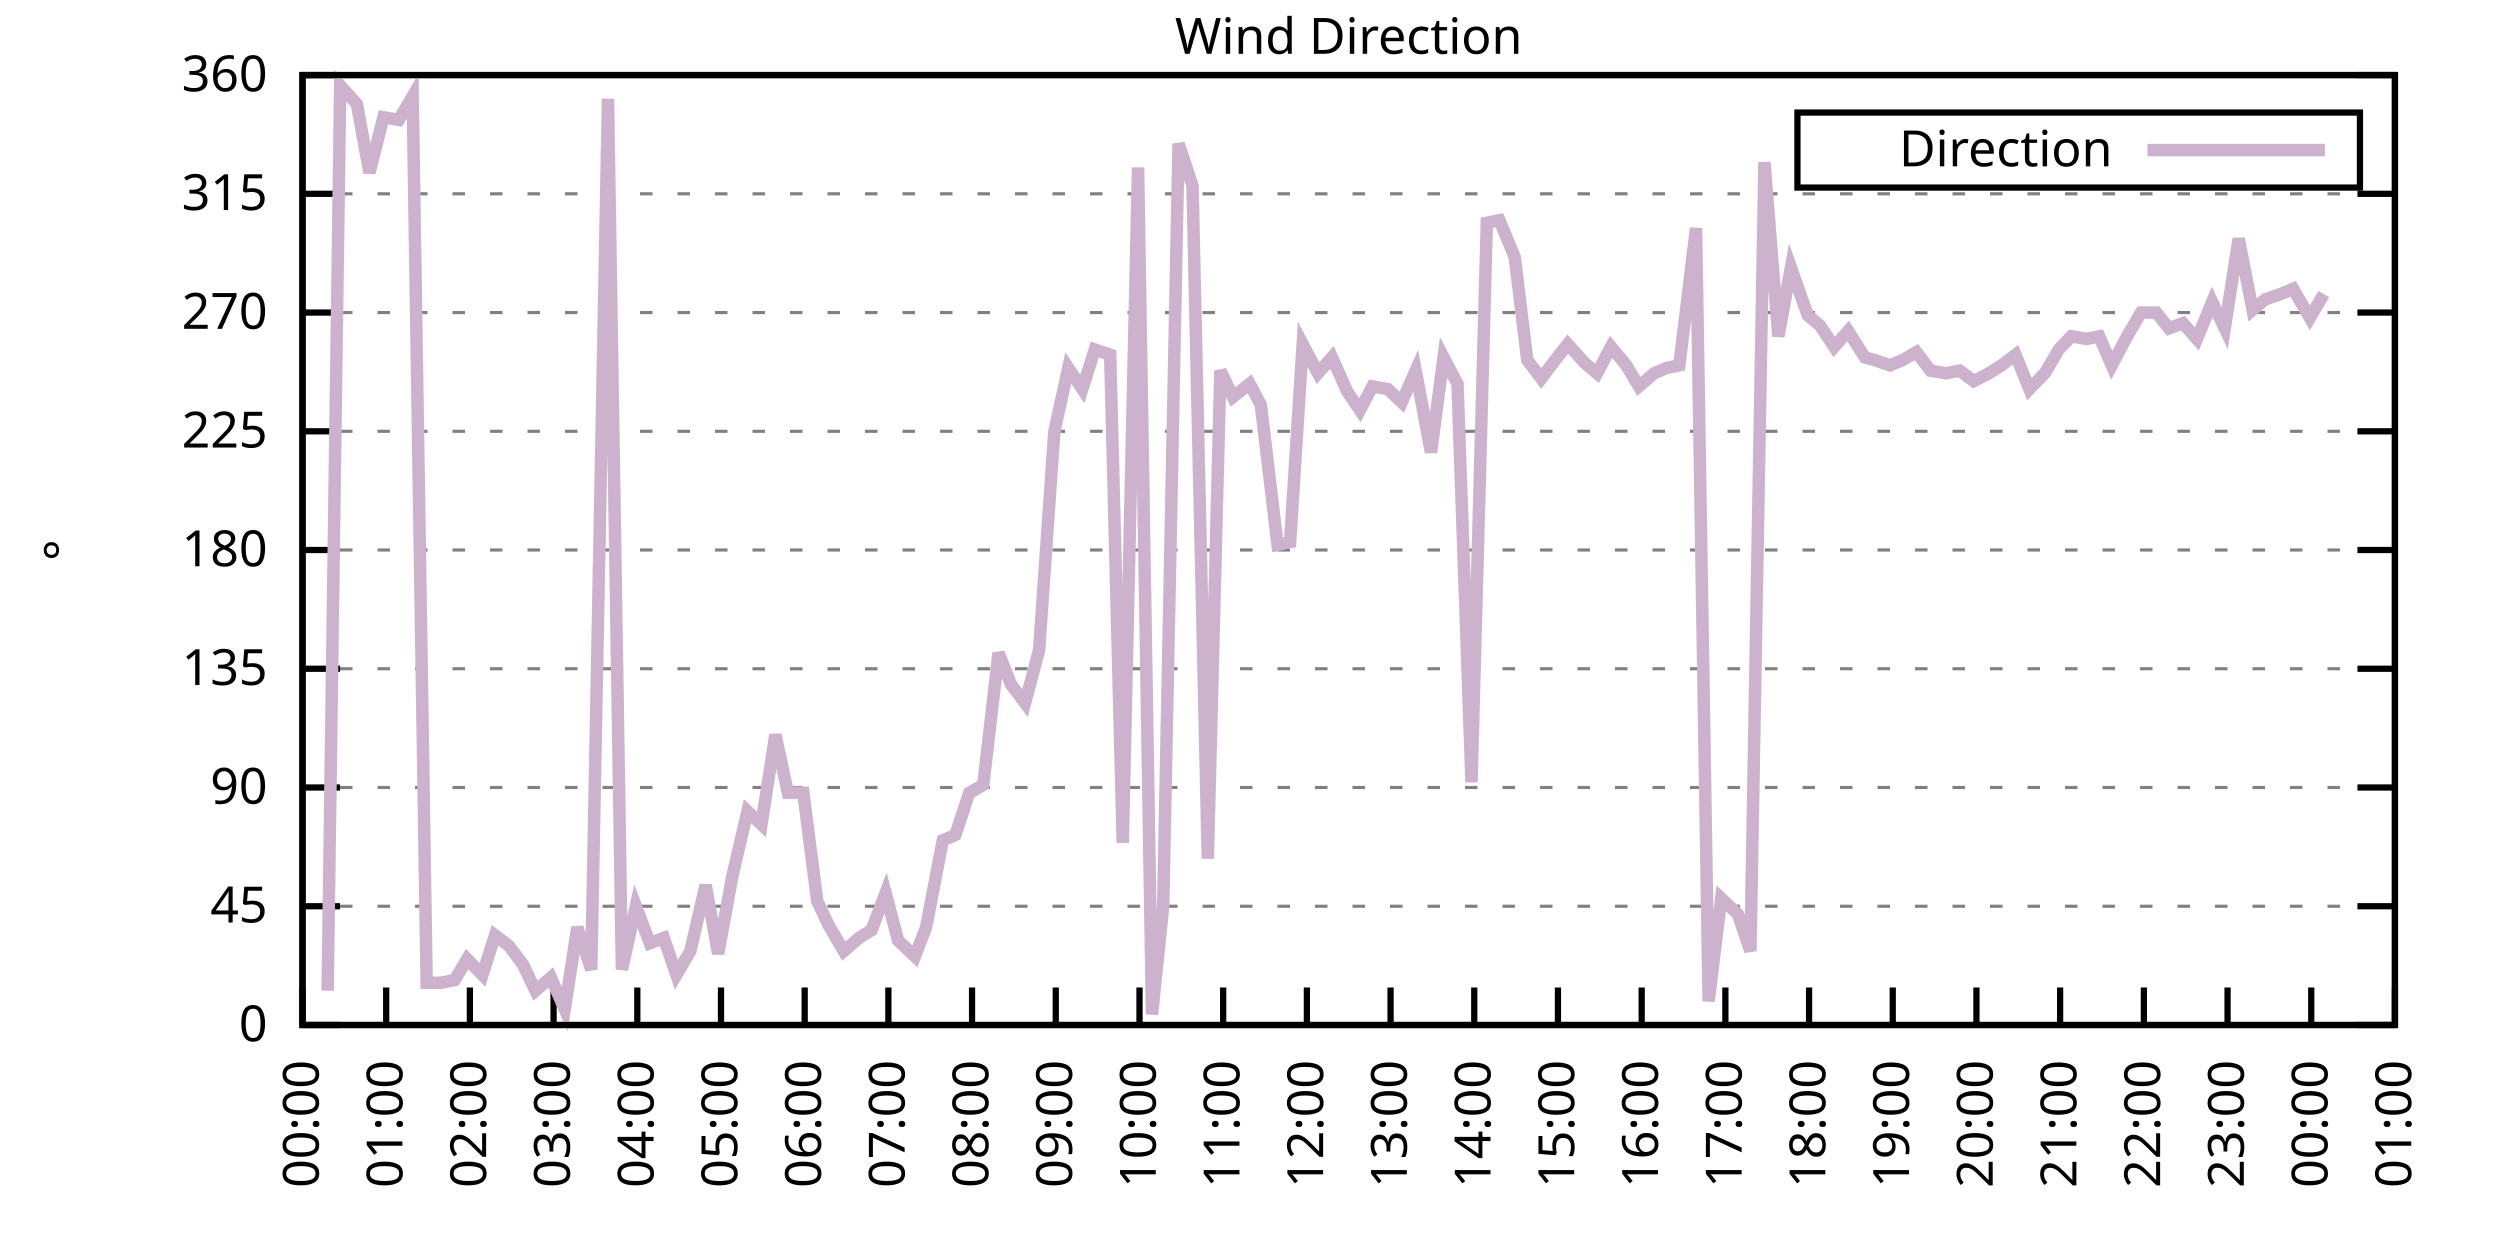
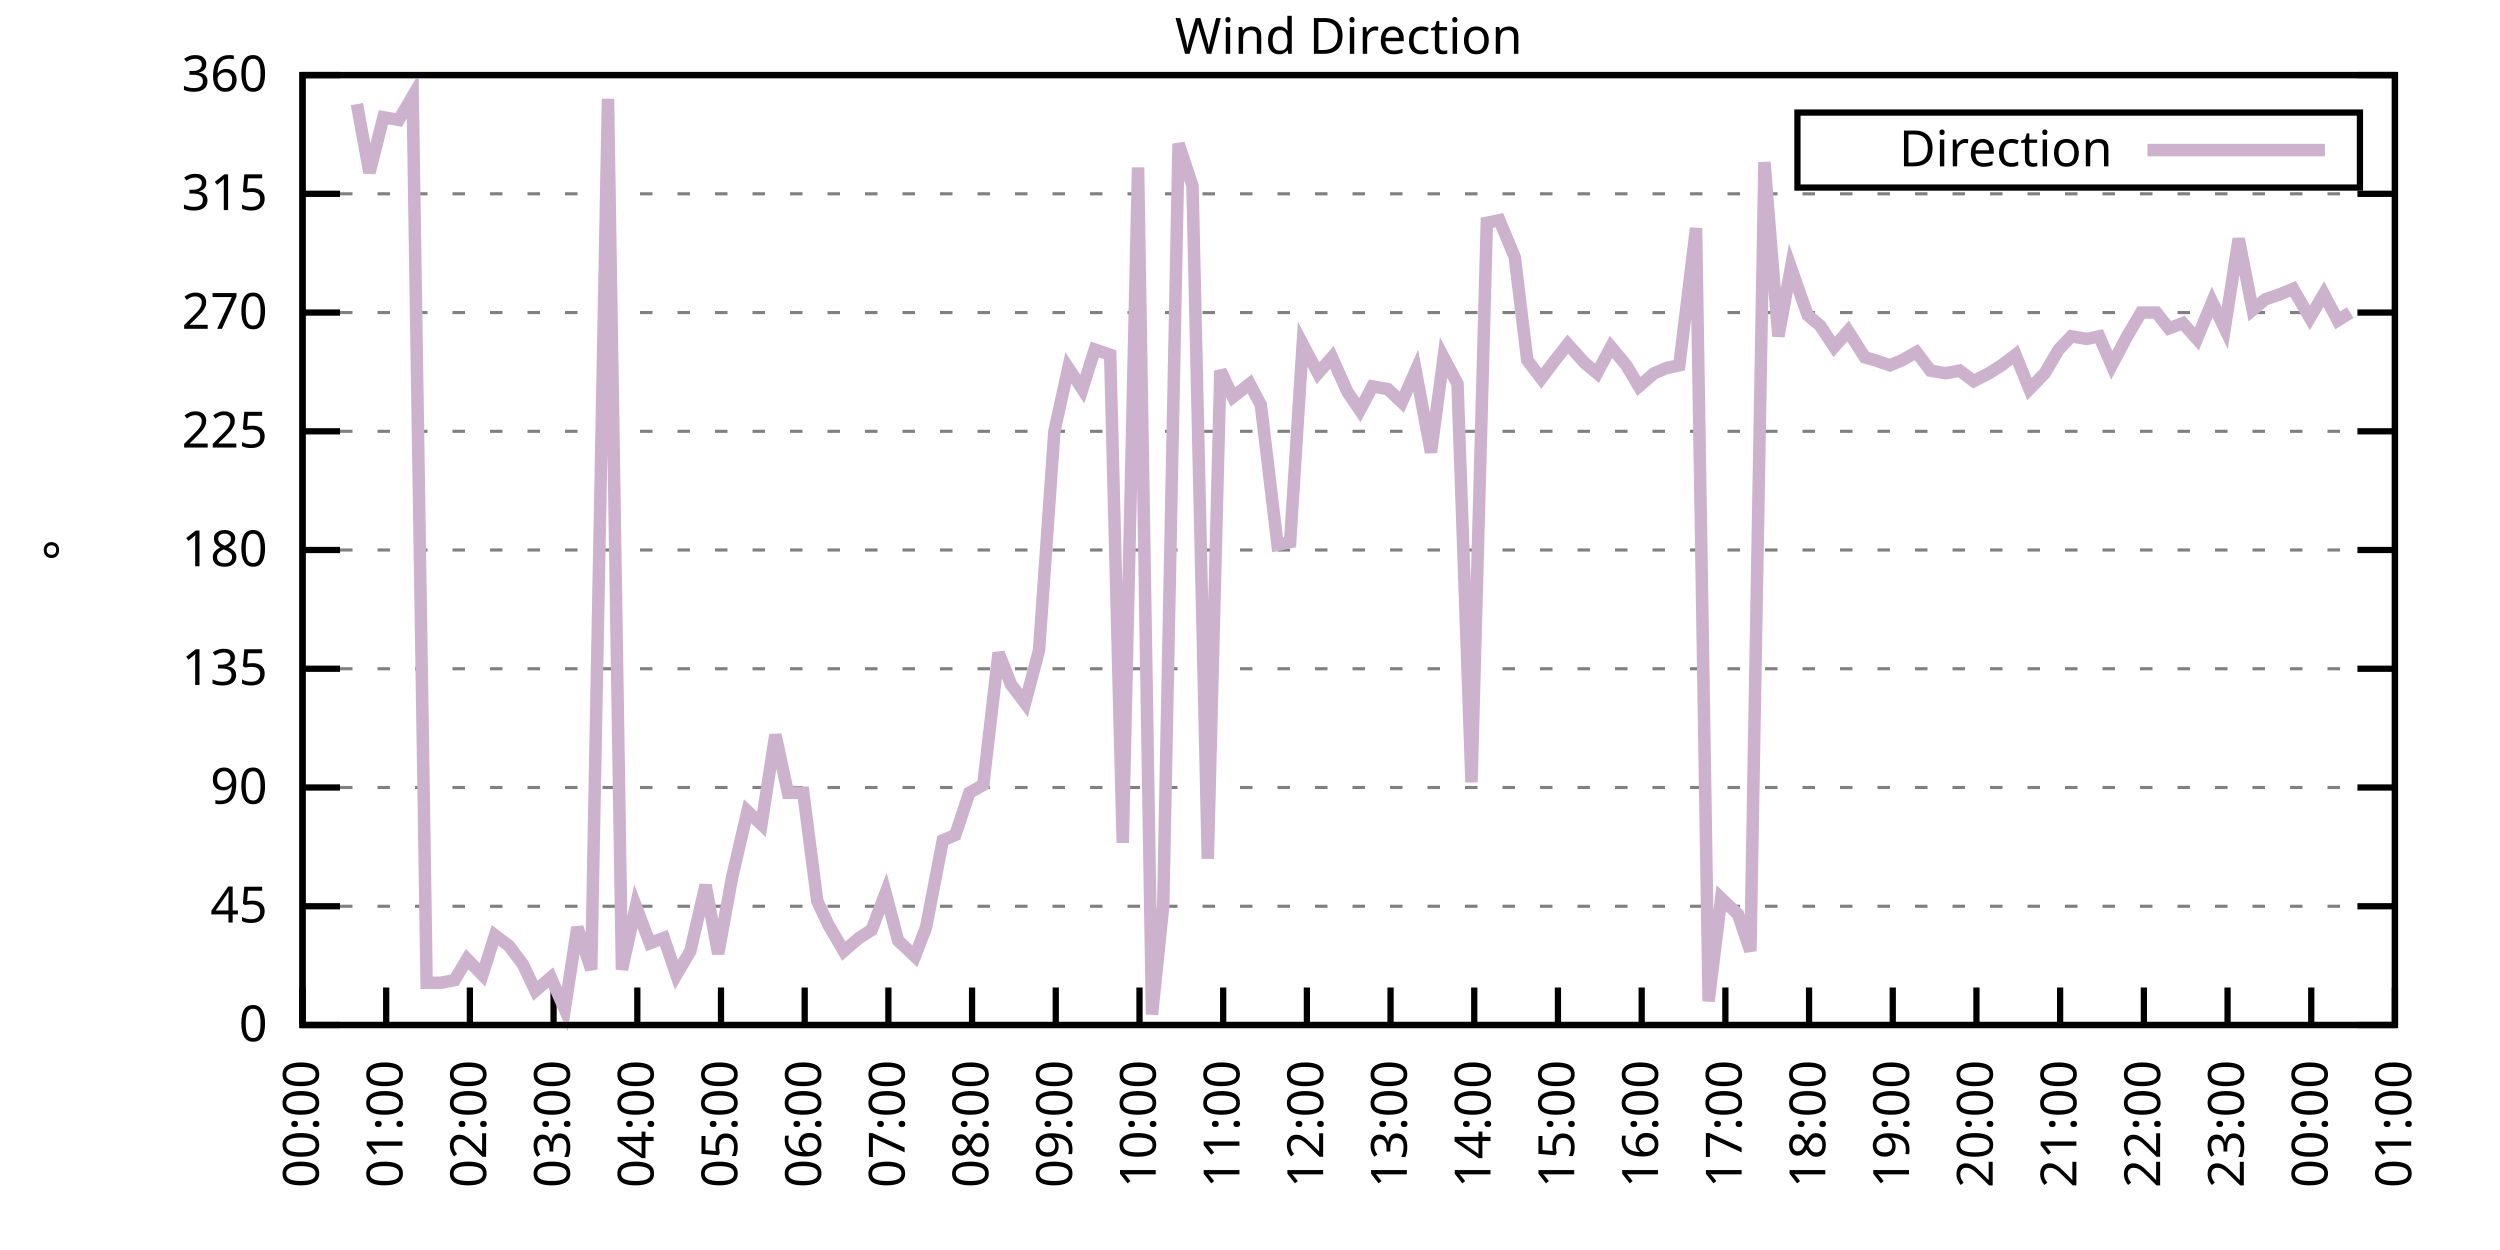
<svg xmlns="http://www.w3.org/2000/svg" xmlns:xlink="http://www.w3.org/1999/xlink" width="400" height="200" viewBox="0 0 400 200">
  <g id="gnuplot_canvas">
    <rect x="0" y="0" width="400" height="200" fill="none" />
    <defs>
      <circle id="gpDot" r="0.5" stroke-width="0.5" stroke="currentColor" />
      <path id="gpPt0" stroke-width="0.333" stroke="currentColor" d="M-1,0 h2 M0,-1 v2" />
      <path id="gpPt1" stroke-width="0.333" stroke="currentColor" d="M-1,-1 L1,1 M1,-1 L-1,1" />
      <path id="gpPt2" stroke-width="0.333" stroke="currentColor" d="M-1,0 L1,0 M0,-1 L0,1 M-1,-1 L1,1 M-1,1 L1,-1" />
      <rect id="gpPt3" stroke-width="0.333" stroke="currentColor" x="-1" y="-1" width="2" height="2" />
      <rect id="gpPt4" stroke-width="0.333" stroke="currentColor" fill="currentColor" x="-1" y="-1" width="2" height="2" />
      <circle id="gpPt5" stroke-width="0.333" stroke="currentColor" cx="0" cy="0" r="1" />
      <use xlink:href="#gpPt5" id="gpPt6" fill="currentColor" stroke="none" />
      <path id="gpPt7" stroke-width="0.333" stroke="currentColor" d="M0,-1.33 L-1.33,0.67 L1.33,0.67 z" />
      <use xlink:href="#gpPt7" id="gpPt8" fill="currentColor" stroke="none" />
      <use xlink:href="#gpPt7" id="gpPt9" stroke="currentColor" transform="rotate(180)" />
      <use xlink:href="#gpPt9" id="gpPt10" fill="currentColor" stroke="none" />
      <use xlink:href="#gpPt3" id="gpPt11" stroke="currentColor" transform="rotate(45)" />
      <use xlink:href="#gpPt11" id="gpPt12" fill="currentColor" stroke="none" />
      <path id="gpPt13" stroke-width="0.333" stroke="currentColor" d="M0,1.330 L1.265,0.411 L0.782,-1.067 L-0.782,-1.076 L-1.265,0.411 z" />
      <use xlink:href="#gpPt13" id="gpPt14" fill="currentColor" stroke="none" />
      <filter id="textbox" filterUnits="objectBoundingBox" x="0" y="0" height="1" width="1">
        <feFlood flood-color="white" flood-opacity="1" result="bgnd" />
        <feComposite in="SourceGraphic" in2="bgnd" operator="atop" />
      </filter>
      <filter id="greybox" filterUnits="objectBoundingBox" x="0" y="0" height="1" width="1">
        <feFlood flood-color="lightgrey" flood-opacity="1" result="grey" />
        <feComposite in="SourceGraphic" in2="grey" operator="atop" />
      </filter>
    </defs>
    <g fill="none" color="white" stroke="currentColor" stroke-width="1.00" stroke-linecap="butt" stroke-linejoin="miter">
</g>
    <g fill="none" color="black" stroke="currentColor" stroke-width="1.00" stroke-linecap="butt" stroke-linejoin="miter">
      <g stroke="none" shape-rendering="crispEdges">
        <polygon fill="rgb(255, 255, 255)" points="48.40,164.00 383.18,164.00 383.18,12.02 48.40,12.02 " />
      </g>
    </g>
    <g fill="none" color="black" stroke="currentColor" stroke-width="1.00" stroke-linecap="butt" stroke-linejoin="miter">
</g>
    <g fill="none" color="black" stroke="black" stroke-width="0.50" stroke-linecap="butt" stroke-linejoin="miter">
</g>
    <g fill="none" color="gray" stroke="currentColor" stroke-width="0.50" stroke-linecap="butt" stroke-linejoin="miter">
      <path stroke="gray" stroke-dasharray="2,4" class="gridline" d="M48.40,164.00 L383.19,164.00  " />
    </g>
    <g fill="none" color="gray" stroke="gray" stroke-width="1.00" stroke-linecap="butt" stroke-linejoin="miter">
</g>
    <g fill="none" color="black" stroke="currentColor" stroke-width="1.00" stroke-linecap="butt" stroke-linejoin="miter">
      <path stroke="black" d="M48.40,164.00 L54.40,164.00 M383.19,164.00 L377.19,164.00  " />
      <g transform="translate(42.80,166.60)" stroke="none" fill="black" font-family="Sans" font-size="8.00" text-anchor="end">
        <text>
          <tspan font-family="Sans"> 0</tspan>
        </text>
      </g>
    </g>
    <g fill="none" color="black" stroke="currentColor" stroke-width="1.00" stroke-linecap="butt" stroke-linejoin="miter">
</g>
    <g fill="none" color="black" stroke="black" stroke-width="0.50" stroke-linecap="butt" stroke-linejoin="miter">
</g>
    <g fill="none" color="gray" stroke="currentColor" stroke-width="0.50" stroke-linecap="butt" stroke-linejoin="miter">
      <path stroke="gray" stroke-dasharray="2,4" class="gridline" d="M48.40,145.00 L383.19,145.00  " />
    </g>
    <g fill="none" color="gray" stroke="gray" stroke-width="1.00" stroke-linecap="butt" stroke-linejoin="miter">
</g>
    <g fill="none" color="black" stroke="currentColor" stroke-width="1.00" stroke-linecap="butt" stroke-linejoin="miter">
      <path stroke="black" d="M48.40,145.00 L54.40,145.00 M383.19,145.00 L377.19,145.00  " />
      <g transform="translate(42.80,147.60)" stroke="none" fill="black" font-family="Sans" font-size="8.00" text-anchor="end">
        <text>
          <tspan font-family="Sans"> 45</tspan>
        </text>
      </g>
    </g>
    <g fill="none" color="black" stroke="currentColor" stroke-width="1.00" stroke-linecap="butt" stroke-linejoin="miter">
</g>
    <g fill="none" color="black" stroke="black" stroke-width="0.50" stroke-linecap="butt" stroke-linejoin="miter">
</g>
    <g fill="none" color="gray" stroke="currentColor" stroke-width="0.50" stroke-linecap="butt" stroke-linejoin="miter">
      <path stroke="gray" stroke-dasharray="2,4" class="gridline" d="M48.40,126.00 L383.19,126.00  " />
    </g>
    <g fill="none" color="gray" stroke="gray" stroke-width="1.00" stroke-linecap="butt" stroke-linejoin="miter">
</g>
    <g fill="none" color="black" stroke="currentColor" stroke-width="1.00" stroke-linecap="butt" stroke-linejoin="miter">
      <path stroke="black" d="M48.40,126.00 L54.40,126.00 M383.19,126.00 L377.19,126.00  " />
      <g transform="translate(42.80,128.60)" stroke="none" fill="black" font-family="Sans" font-size="8.00" text-anchor="end">
        <text>
          <tspan font-family="Sans"> 90</tspan>
        </text>
      </g>
    </g>
    <g fill="none" color="black" stroke="currentColor" stroke-width="1.00" stroke-linecap="butt" stroke-linejoin="miter">
</g>
    <g fill="none" color="black" stroke="black" stroke-width="0.50" stroke-linecap="butt" stroke-linejoin="miter">
</g>
    <g fill="none" color="gray" stroke="currentColor" stroke-width="0.50" stroke-linecap="butt" stroke-linejoin="miter">
      <path stroke="gray" stroke-dasharray="2,4" class="gridline" d="M48.40,107.00 L383.19,107.00  " />
    </g>
    <g fill="none" color="gray" stroke="gray" stroke-width="1.00" stroke-linecap="butt" stroke-linejoin="miter">
</g>
    <g fill="none" color="black" stroke="currentColor" stroke-width="1.00" stroke-linecap="butt" stroke-linejoin="miter">
      <path stroke="black" d="M48.40,107.00 L54.40,107.00 M383.19,107.00 L377.19,107.00  " />
      <g transform="translate(42.80,109.60)" stroke="none" fill="black" font-family="Sans" font-size="8.00" text-anchor="end">
        <text>
          <tspan font-family="Sans"> 135</tspan>
        </text>
      </g>
    </g>
    <g fill="none" color="black" stroke="currentColor" stroke-width="1.00" stroke-linecap="butt" stroke-linejoin="miter">
</g>
    <g fill="none" color="black" stroke="black" stroke-width="0.50" stroke-linecap="butt" stroke-linejoin="miter">
</g>
    <g fill="none" color="gray" stroke="currentColor" stroke-width="0.50" stroke-linecap="butt" stroke-linejoin="miter">
      <path stroke="gray" stroke-dasharray="2,4" class="gridline" d="M48.40,88.00 L383.19,88.00  " />
    </g>
    <g fill="none" color="gray" stroke="gray" stroke-width="1.00" stroke-linecap="butt" stroke-linejoin="miter">
</g>
    <g fill="none" color="black" stroke="currentColor" stroke-width="1.00" stroke-linecap="butt" stroke-linejoin="miter">
      <path stroke="black" d="M48.40,88.00 L54.40,88.00 M383.19,88.00 L377.19,88.00  " />
      <g transform="translate(42.80,90.60)" stroke="none" fill="black" font-family="Sans" font-size="8.00" text-anchor="end">
        <text>
          <tspan font-family="Sans"> 180</tspan>
        </text>
      </g>
    </g>
    <g fill="none" color="black" stroke="currentColor" stroke-width="1.00" stroke-linecap="butt" stroke-linejoin="miter">
</g>
    <g fill="none" color="black" stroke="black" stroke-width="0.50" stroke-linecap="butt" stroke-linejoin="miter">
</g>
    <g fill="none" color="gray" stroke="currentColor" stroke-width="0.50" stroke-linecap="butt" stroke-linejoin="miter">
      <path stroke="gray" stroke-dasharray="2,4" class="gridline" d="M48.40,69.01 L383.19,69.01  " />
    </g>
    <g fill="none" color="gray" stroke="gray" stroke-width="1.00" stroke-linecap="butt" stroke-linejoin="miter">
</g>
    <g fill="none" color="black" stroke="currentColor" stroke-width="1.00" stroke-linecap="butt" stroke-linejoin="miter">
      <path stroke="black" d="M48.40,69.01 L54.40,69.01 M383.19,69.01 L377.19,69.01  " />
      <g transform="translate(42.80,71.61)" stroke="none" fill="black" font-family="Sans" font-size="8.00" text-anchor="end">
        <text>
          <tspan font-family="Sans"> 225</tspan>
        </text>
      </g>
    </g>
    <g fill="none" color="black" stroke="currentColor" stroke-width="1.00" stroke-linecap="butt" stroke-linejoin="miter">
</g>
    <g fill="none" color="black" stroke="black" stroke-width="0.50" stroke-linecap="butt" stroke-linejoin="miter">
</g>
    <g fill="none" color="gray" stroke="currentColor" stroke-width="0.50" stroke-linecap="butt" stroke-linejoin="miter">
      <path stroke="gray" stroke-dasharray="2,4" class="gridline" d="M48.40,50.01 L383.19,50.01  " />
    </g>
    <g fill="none" color="gray" stroke="gray" stroke-width="1.00" stroke-linecap="butt" stroke-linejoin="miter">
</g>
    <g fill="none" color="black" stroke="currentColor" stroke-width="1.00" stroke-linecap="butt" stroke-linejoin="miter">
      <path stroke="black" d="M48.40,50.01 L54.40,50.01 M383.19,50.01 L377.19,50.01  " />
      <g transform="translate(42.80,52.61)" stroke="none" fill="black" font-family="Sans" font-size="8.00" text-anchor="end">
        <text>
          <tspan font-family="Sans"> 270</tspan>
        </text>
      </g>
    </g>
    <g fill="none" color="black" stroke="currentColor" stroke-width="1.00" stroke-linecap="butt" stroke-linejoin="miter">
</g>
    <g fill="none" color="black" stroke="black" stroke-width="0.50" stroke-linecap="butt" stroke-linejoin="miter">
</g>
    <g fill="none" color="gray" stroke="currentColor" stroke-width="0.50" stroke-linecap="butt" stroke-linejoin="miter">
      <path stroke="gray" stroke-dasharray="2,4" class="gridline" d="M48.40,31.01 L383.19,31.01  " />
    </g>
    <g fill="none" color="gray" stroke="gray" stroke-width="1.00" stroke-linecap="butt" stroke-linejoin="miter">
</g>
    <g fill="none" color="black" stroke="currentColor" stroke-width="1.00" stroke-linecap="butt" stroke-linejoin="miter">
      <path stroke="black" d="M48.40,31.01 L54.40,31.01 M383.19,31.01 L377.19,31.01  " />
      <g transform="translate(42.80,33.61)" stroke="none" fill="black" font-family="Sans" font-size="8.00" text-anchor="end">
        <text>
          <tspan font-family="Sans"> 315</tspan>
        </text>
      </g>
    </g>
    <g fill="none" color="black" stroke="currentColor" stroke-width="1.00" stroke-linecap="butt" stroke-linejoin="miter">
</g>
    <g fill="none" color="black" stroke="black" stroke-width="0.50" stroke-linecap="butt" stroke-linejoin="miter">
</g>
    <g fill="none" color="gray" stroke="currentColor" stroke-width="0.50" stroke-linecap="butt" stroke-linejoin="miter">
      <path stroke="gray" stroke-dasharray="2,4" class="gridline" d="M48.40,12.01 L383.19,12.01  " />
    </g>
    <g fill="none" color="gray" stroke="gray" stroke-width="1.00" stroke-linecap="butt" stroke-linejoin="miter">
</g>
    <g fill="none" color="black" stroke="currentColor" stroke-width="1.00" stroke-linecap="butt" stroke-linejoin="miter">
      <path stroke="black" d="M48.40,12.01 L54.40,12.01 M383.19,12.01 L377.19,12.01  " />
      <g transform="translate(42.80,14.61)" stroke="none" fill="black" font-family="Sans" font-size="8.00" text-anchor="end">
        <text>
          <tspan font-family="Sans"> 360</tspan>
        </text>
      </g>
    </g>
    <g fill="none" color="black" stroke="currentColor" stroke-width="1.00" stroke-linecap="butt" stroke-linejoin="miter">
      <path stroke="black" d="M48.40,164.00 L48.40,158.00  " />
      <g transform="translate(51.00,169.60) rotate(270.00)" stroke="none" fill="black" font-family="Sans" font-size="8.00" text-anchor="end">
        <text>
          <tspan font-family="Sans">00:00</tspan>
        </text>
      </g>
    </g>
    <g fill="none" color="black" stroke="currentColor" stroke-width="1.00" stroke-linecap="butt" stroke-linejoin="miter">
      <path stroke="black" d="M61.79,164.00 L61.79,158.00  " />
      <g transform="translate(64.39,169.60) rotate(270.00)" stroke="none" fill="black" font-family="Sans" font-size="8.00" text-anchor="end">
        <text>
          <tspan font-family="Sans">01:00</tspan>
        </text>
      </g>
    </g>
    <g fill="none" color="black" stroke="currentColor" stroke-width="1.00" stroke-linecap="butt" stroke-linejoin="miter">
      <path stroke="black" d="M75.18,164.00 L75.18,158.00  " />
      <g transform="translate(77.78,169.60) rotate(270.00)" stroke="none" fill="black" font-family="Sans" font-size="8.00" text-anchor="end">
        <text>
          <tspan font-family="Sans">02:00</tspan>
        </text>
      </g>
    </g>
    <g fill="none" color="black" stroke="currentColor" stroke-width="1.00" stroke-linecap="butt" stroke-linejoin="miter">
      <path stroke="black" d="M88.57,164.00 L88.57,158.00  " />
      <g transform="translate(91.17,169.60) rotate(270.00)" stroke="none" fill="black" font-family="Sans" font-size="8.00" text-anchor="end">
        <text>
          <tspan font-family="Sans">03:00</tspan>
        </text>
      </g>
    </g>
    <g fill="none" color="black" stroke="currentColor" stroke-width="1.00" stroke-linecap="butt" stroke-linejoin="miter">
      <path stroke="black" d="M101.97,164.00 L101.97,158.00  " />
      <g transform="translate(104.57,169.60) rotate(270.00)" stroke="none" fill="black" font-family="Sans" font-size="8.00" text-anchor="end">
        <text>
          <tspan font-family="Sans">04:00</tspan>
        </text>
      </g>
    </g>
    <g fill="none" color="black" stroke="currentColor" stroke-width="1.00" stroke-linecap="butt" stroke-linejoin="miter">
      <path stroke="black" d="M115.36,164.00 L115.36,158.00  " />
      <g transform="translate(117.96,169.60) rotate(270.00)" stroke="none" fill="black" font-family="Sans" font-size="8.00" text-anchor="end">
        <text>
          <tspan font-family="Sans">05:00</tspan>
        </text>
      </g>
    </g>
    <g fill="none" color="black" stroke="currentColor" stroke-width="1.00" stroke-linecap="butt" stroke-linejoin="miter">
      <path stroke="black" d="M128.75,164.00 L128.75,158.00  " />
      <g transform="translate(131.35,169.60) rotate(270.00)" stroke="none" fill="black" font-family="Sans" font-size="8.00" text-anchor="end">
        <text>
          <tspan font-family="Sans">06:00</tspan>
        </text>
      </g>
    </g>
    <g fill="none" color="black" stroke="currentColor" stroke-width="1.00" stroke-linecap="butt" stroke-linejoin="miter">
      <path stroke="black" d="M142.14,164.00 L142.14,158.00  " />
      <g transform="translate(144.74,169.60) rotate(270.00)" stroke="none" fill="black" font-family="Sans" font-size="8.00" text-anchor="end">
        <text>
          <tspan font-family="Sans">07:00</tspan>
        </text>
      </g>
    </g>
    <g fill="none" color="black" stroke="currentColor" stroke-width="1.00" stroke-linecap="butt" stroke-linejoin="miter">
      <path stroke="black" d="M155.53,164.00 L155.53,158.00  " />
      <g transform="translate(158.13,169.60) rotate(270.00)" stroke="none" fill="black" font-family="Sans" font-size="8.00" text-anchor="end">
        <text>
          <tspan font-family="Sans">08:00</tspan>
        </text>
      </g>
    </g>
    <g fill="none" color="black" stroke="currentColor" stroke-width="1.00" stroke-linecap="butt" stroke-linejoin="miter">
      <path stroke="black" d="M168.92,164.00 L168.92,158.00  " />
      <g transform="translate(171.52,169.60) rotate(270.00)" stroke="none" fill="black" font-family="Sans" font-size="8.00" text-anchor="end">
        <text>
          <tspan font-family="Sans">09:00</tspan>
        </text>
      </g>
    </g>
    <g fill="none" color="black" stroke="currentColor" stroke-width="1.00" stroke-linecap="butt" stroke-linejoin="miter">
      <path stroke="black" d="M182.32,164.00 L182.32,158.00  " />
      <g transform="translate(184.92,169.60) rotate(270.00)" stroke="none" fill="black" font-family="Sans" font-size="8.00" text-anchor="end">
        <text>
          <tspan font-family="Sans">10:00</tspan>
        </text>
      </g>
    </g>
    <g fill="none" color="black" stroke="currentColor" stroke-width="1.00" stroke-linecap="butt" stroke-linejoin="miter">
      <path stroke="black" d="M195.71,164.00 L195.71,158.00  " />
      <g transform="translate(198.31,169.60) rotate(270.00)" stroke="none" fill="black" font-family="Sans" font-size="8.00" text-anchor="end">
        <text>
          <tspan font-family="Sans">11:00</tspan>
        </text>
      </g>
    </g>
    <g fill="none" color="black" stroke="currentColor" stroke-width="1.00" stroke-linecap="butt" stroke-linejoin="miter">
      <path stroke="black" d="M209.10,164.00 L209.10,158.00  " />
      <g transform="translate(211.70,169.60) rotate(270.00)" stroke="none" fill="black" font-family="Sans" font-size="8.00" text-anchor="end">
        <text>
          <tspan font-family="Sans">12:00</tspan>
        </text>
      </g>
    </g>
    <g fill="none" color="black" stroke="currentColor" stroke-width="1.00" stroke-linecap="butt" stroke-linejoin="miter">
      <path stroke="black" d="M222.49,164.00 L222.49,158.00  " />
      <g transform="translate(225.09,169.60) rotate(270.00)" stroke="none" fill="black" font-family="Sans" font-size="8.00" text-anchor="end">
        <text>
          <tspan font-family="Sans">13:00</tspan>
        </text>
      </g>
    </g>
    <g fill="none" color="black" stroke="currentColor" stroke-width="1.00" stroke-linecap="butt" stroke-linejoin="miter">
      <path stroke="black" d="M235.88,164.00 L235.88,158.00  " />
      <g transform="translate(238.48,169.60) rotate(270.00)" stroke="none" fill="black" font-family="Sans" font-size="8.00" text-anchor="end">
        <text>
          <tspan font-family="Sans">14:00</tspan>
        </text>
      </g>
    </g>
    <g fill="none" color="black" stroke="currentColor" stroke-width="1.00" stroke-linecap="butt" stroke-linejoin="miter">
      <path stroke="black" d="M249.27,164.00 L249.27,158.00  " />
      <g transform="translate(251.87,169.60) rotate(270.00)" stroke="none" fill="black" font-family="Sans" font-size="8.00" text-anchor="end">
        <text>
          <tspan font-family="Sans">15:00</tspan>
        </text>
      </g>
    </g>
    <g fill="none" color="black" stroke="currentColor" stroke-width="1.00" stroke-linecap="butt" stroke-linejoin="miter">
      <path stroke="black" d="M262.67,164.00 L262.67,158.00  " />
      <g transform="translate(265.27,169.60) rotate(270.00)" stroke="none" fill="black" font-family="Sans" font-size="8.00" text-anchor="end">
        <text>
          <tspan font-family="Sans">16:00</tspan>
        </text>
      </g>
    </g>
    <g fill="none" color="black" stroke="currentColor" stroke-width="1.00" stroke-linecap="butt" stroke-linejoin="miter">
      <path stroke="black" d="M276.06,164.00 L276.06,158.00  " />
      <g transform="translate(278.66,169.60) rotate(270.00)" stroke="none" fill="black" font-family="Sans" font-size="8.00" text-anchor="end">
        <text>
          <tspan font-family="Sans">17:00</tspan>
        </text>
      </g>
    </g>
    <g fill="none" color="black" stroke="currentColor" stroke-width="1.00" stroke-linecap="butt" stroke-linejoin="miter">
      <path stroke="black" d="M289.45,164.00 L289.45,158.00  " />
      <g transform="translate(292.05,169.60) rotate(270.00)" stroke="none" fill="black" font-family="Sans" font-size="8.00" text-anchor="end">
        <text>
          <tspan font-family="Sans">18:00</tspan>
        </text>
      </g>
    </g>
    <g fill="none" color="black" stroke="currentColor" stroke-width="1.00" stroke-linecap="butt" stroke-linejoin="miter">
      <path stroke="black" d="M302.84,164.00 L302.84,158.00  " />
      <g transform="translate(305.44,169.60) rotate(270.00)" stroke="none" fill="black" font-family="Sans" font-size="8.00" text-anchor="end">
        <text>
          <tspan font-family="Sans">19:00</tspan>
        </text>
      </g>
    </g>
    <g fill="none" color="black" stroke="currentColor" stroke-width="1.00" stroke-linecap="butt" stroke-linejoin="miter">
      <path stroke="black" d="M316.23,164.00 L316.23,158.00  " />
      <g transform="translate(318.83,169.60) rotate(270.00)" stroke="none" fill="black" font-family="Sans" font-size="8.00" text-anchor="end">
        <text>
          <tspan font-family="Sans">20:00</tspan>
        </text>
      </g>
    </g>
    <g fill="none" color="black" stroke="currentColor" stroke-width="1.00" stroke-linecap="butt" stroke-linejoin="miter">
      <path stroke="black" d="M329.62,164.00 L329.62,158.00  " />
      <g transform="translate(332.22,169.60) rotate(270.00)" stroke="none" fill="black" font-family="Sans" font-size="8.00" text-anchor="end">
        <text>
          <tspan font-family="Sans">21:00</tspan>
        </text>
      </g>
    </g>
    <g fill="none" color="black" stroke="currentColor" stroke-width="1.00" stroke-linecap="butt" stroke-linejoin="miter">
      <path stroke="black" d="M343.02,164.00 L343.02,158.00  " />
      <g transform="translate(345.62,169.60) rotate(270.00)" stroke="none" fill="black" font-family="Sans" font-size="8.00" text-anchor="end">
        <text>
          <tspan font-family="Sans">22:00</tspan>
        </text>
      </g>
    </g>
    <g fill="none" color="black" stroke="currentColor" stroke-width="1.00" stroke-linecap="butt" stroke-linejoin="miter">
      <path stroke="black" d="M356.41,164.00 L356.41,158.00  " />
      <g transform="translate(359.01,169.60) rotate(270.00)" stroke="none" fill="black" font-family="Sans" font-size="8.00" text-anchor="end">
        <text>
          <tspan font-family="Sans">23:00</tspan>
        </text>
      </g>
    </g>
    <g fill="none" color="black" stroke="currentColor" stroke-width="1.00" stroke-linecap="butt" stroke-linejoin="miter">
      <path stroke="black" d="M369.80,164.00 L369.80,158.00  " />
      <g transform="translate(372.40,169.60) rotate(270.00)" stroke="none" fill="black" font-family="Sans" font-size="8.00" text-anchor="end">
        <text>
          <tspan font-family="Sans">00:00</tspan>
        </text>
      </g>
    </g>
    <g fill="none" color="black" stroke="currentColor" stroke-width="1.00" stroke-linecap="butt" stroke-linejoin="miter">
      <path stroke="black" d="M383.19,164.00 L383.19,158.00  " />
      <g transform="translate(385.79,169.60) rotate(270.00)" stroke="none" fill="black" font-family="Sans" font-size="8.00" text-anchor="end">
        <text>
          <tspan font-family="Sans">01:00</tspan>
        </text>
      </g>
    </g>
    <g fill="none" color="black" stroke="currentColor" stroke-width="1.00" stroke-linecap="butt" stroke-linejoin="miter">
</g>
    <g fill="none" color="black" stroke="currentColor" stroke-width="1.00" stroke-linecap="butt" stroke-linejoin="miter">
      <path stroke="black" d="M48.40,12.01 L48.40,164.00 L383.19,164.00 L383.19,12.01 L48.40,12.01 Z  " />
    </g>
    <g fill="none" color="black" stroke="currentColor" stroke-width="1.00" stroke-linecap="butt" stroke-linejoin="miter">
</g>
    <g fill="none" color="black" stroke="currentColor" stroke-width="1.00" stroke-linecap="butt" stroke-linejoin="miter">
      <path stroke="black" d="M287.59,30.01 L287.59,18.01 L377.59,18.01 L377.59,30.01 L287.59,30.01 Z  " />
    </g>
    <g id="Wind_direction_plot_1">
      <g fill="none" color="white" stroke="black" stroke-width="2.00" stroke-linecap="butt" stroke-linejoin="miter">
</g>
      <g fill="none" color="black" stroke="currentColor" stroke-width="2.00" stroke-linecap="butt" stroke-linejoin="miter">
        <g transform="translate(337.99,26.61)" stroke="none" fill="black" font-family="Sans" font-size="8.00" text-anchor="end">
          <text>
            <tspan font-family="Sans">Direction</tspan>
          </text>
        </g>
      </g>
      <g fill="none" color="black" stroke="currentColor" stroke-width="2.00" stroke-linecap="butt" stroke-linejoin="miter">
-         <path stroke="rgb(204, 178, 204)" d="M343.59,24.01 L371.99,24.01 M52.42,158.51 L54.43,13.70 L57.10,16.65 L59.11,27.63 L61.35,18.77 L63.80,19.19   L66.03,15.39 L68.26,157.24 L70.50,157.24 L72.73,156.82 L74.74,153.45 L77.19,155.98 L79.20,149.65 L81.43,151.33   L83.66,154.29 L85.67,158.51 L88.13,156.40 L90.36,161.47 L92.37,148.38 L94.60,155.13 L97.28,15.81 L99.51,155.13   L101.74,145.00 L103.98,150.91 L106.21,150.07 L108.22,155.98 L110.45,152.18 L112.90,141.62 L114.91,152.60 L117.14,140.36   L119.60,129.80 L121.83,131.91 L124.06,117.56 L126.07,126.85 L128.53,126.85 L130.76,144.16 L132.54,147.96 L135.00,152.18   L137.45,150.07 L139.46,148.80 L141.69,142.89 L143.70,150.49 L146.38,153.02 L148.17,148.38 L150.85,134.45 L152.85,133.60   L155.09,126.85 L157.32,125.58 L159.77,104.47 L161.78,109.54 L164.01,112.49 L166.25,104.05 L168.70,69.01 L170.93,58.87   L173.17,62.25 L175.17,55.92 L177.63,56.76 L179.64,134.87 L182.09,26.79 L184.32,162.31 L186.11,145.00 L188.57,22.99   L190.80,29.74 L193.25,137.40 L195.26,59.30 L197.27,63.52 L199.95,61.41 L201.73,64.78 L204.41,87.16 L206.42,86.74   L208.43,55.07 L210.88,59.72 L213.12,57.18 L215.57,62.67 L217.58,65.63 L219.59,61.83 L222.04,62.25 L224.28,64.36   L226.51,59.30 L228.96,72.38 L230.97,57.18 L233.20,61.41 L235.44,125.16 L237.89,35.65 L239.90,35.23 L242.36,41.14   L244.36,57.61 L246.60,60.56 L248.83,57.61 L250.84,55.07 L253.51,58.03 L255.52,59.72 L257.76,55.50 L260.21,58.45   L262.22,61.83 L264.67,59.72 L266.68,58.87 L268.69,58.45 L271.37,36.50 L273.38,160.20 L275.39,143.73 L278.07,146.27   L280.07,152.18 L282.31,25.94 L284.54,53.81 L286.55,42.83 L289.23,50.43 L291.23,52.12 L293.47,55.50 L295.70,52.96   L298.38,57.18 L299.94,57.61 L302.39,58.45 L304.40,57.61 L306.63,56.34 L308.87,59.30 L311.32,59.72 L313.55,59.30   L315.79,60.98 L318.24,59.72 L320.25,58.45 L322.48,56.76 L324.71,62.25 L327.17,59.72 L329.40,55.92 L331.41,53.81   L333.86,54.23 L335.87,53.81 L337.88,58.45 L340.34,53.81 L342.57,50.01 L345.02,50.01 L347.03,52.54 L349.26,51.70   L351.50,54.23 L353.95,48.32 L355.96,52.54 L358.19,38.19 L360.42,49.59 L362.43,47.90 L364.89,47.05 L366.90,46.21   L369.58,50.85 L371.81,47.05  " />
+         <path stroke="rgb(204, 178, 204)" d="M343.59,24.01 L371.99,24.01 M57.10,16.65 L59.11,27.63 L61.35,18.77 L63.80,19.19 L66.03,15.39 L68.26,157.24   L70.50,157.24 L72.73,156.82 L74.74,153.45 L77.19,155.98 L79.20,149.65 L81.43,151.33 L83.66,154.29 L85.67,158.51   L88.13,156.40 L90.36,161.47 L92.37,148.38 L94.60,155.13 L97.28,15.81 L99.51,155.13 L101.74,145.00 L103.98,150.91   L106.21,150.07 L108.22,155.98 L110.45,152.18 L112.90,141.62 L114.91,152.60 L117.14,140.36 L119.60,129.80 L121.83,131.91   L124.06,117.56 L126.07,126.85 L128.53,126.85 L130.76,144.16 L132.54,147.96 L135.00,152.18 L137.45,150.07 L139.46,148.80   L141.69,142.89 L143.70,150.49 L146.38,153.02 L148.17,148.38 L150.85,134.45 L152.85,133.60 L155.09,126.85 L157.32,125.58   L159.77,104.47 L161.78,109.54 L164.01,112.49 L166.25,104.05 L168.70,69.01 L170.93,58.87 L173.17,62.25 L175.17,55.92   L177.63,56.76 L179.64,134.87 L182.09,26.79 L184.32,162.31 L186.11,145.00 L188.57,22.99 L190.80,29.74 L193.25,137.40   L195.26,59.30 L197.27,63.52 L199.95,61.41 L201.73,64.78 L204.41,87.16 L206.42,86.74 L208.43,55.07 L210.88,59.72   L213.12,57.18 L215.57,62.67 L217.58,65.63 L219.59,61.83 L222.04,62.25 L224.28,64.36 L226.51,59.30 L228.96,72.38   L230.97,57.18 L233.20,61.41 L235.44,125.16 L237.89,35.65 L239.90,35.23 L242.36,41.14 L244.36,57.61 L246.60,60.56   L248.83,57.61 L250.84,55.07 L253.51,58.03 L255.52,59.72 L257.76,55.50 L260.21,58.45 L262.22,61.83 L264.67,59.72   L266.68,58.87 L268.69,58.45 L271.37,36.50 L273.38,160.20 L275.39,143.73 L278.07,146.27 L280.07,152.18 L282.31,25.94   L284.54,53.81 L286.55,42.83 L289.23,50.43 L291.23,52.12 L293.47,55.50 L295.70,52.96 L298.38,57.18 L299.94,57.61   L302.39,58.45 L304.40,57.61 L306.63,56.34 L308.87,59.30 L311.32,59.72 L313.55,59.30 L315.79,60.98 L318.24,59.72   L320.25,58.45 L322.48,56.76 L324.71,62.25 L327.17,59.72 L329.40,55.92 L331.41,53.81 L333.86,54.23 L335.87,53.81   L337.88,58.45 L340.34,53.81 L342.57,50.01 L345.02,50.01 L347.03,52.54 L349.26,51.70 L351.50,54.23 L353.95,48.32   L355.96,52.54 L358.19,38.19 L360.42,49.59 L362.43,47.90 L364.89,47.05 L366.90,46.21 L369.58,50.85 L371.81,47.05   L374.04,51.27 L376.05,50.01  " />
      </g>
    </g>
    <g fill="none" color="black" stroke="currentColor" stroke-width="2.00" stroke-linecap="butt" stroke-linejoin="miter">
</g>
    <g fill="none" color="black" stroke="black" stroke-width="1.00" stroke-linecap="butt" stroke-linejoin="miter">
</g>
    <g fill="none" color="black" stroke="currentColor" stroke-width="1.00" stroke-linecap="butt" stroke-linejoin="miter">
      <path stroke="black" d="M48.40,12.01 L48.40,164.00 L383.19,164.00 L383.19,12.01 L48.40,12.01 Z  " />
      <g transform="translate(12.80,88.01) rotate(270.00)" stroke="none" fill="black" font-family="Sans" font-size="8.00" text-anchor="middle">
        <text>
          <tspan font-family="Sans">°</tspan>
        </text>
      </g>
    </g>
    <g fill="none" color="black" stroke="currentColor" stroke-width="1.00" stroke-linecap="butt" stroke-linejoin="miter">
</g>
    <g fill="none" color="black" stroke="currentColor" stroke-width="1.00" stroke-linecap="butt" stroke-linejoin="miter">
      <g transform="translate(215.79,8.61)" stroke="none" fill="black" font-family="Sans" font-size="8.00" text-anchor="middle">
        <text>
          <tspan font-family="Sans">Wind Direction</tspan>
        </text>
      </g>
    </g>
    <g fill="none" color="black" stroke="currentColor" stroke-width="1.00" stroke-linecap="butt" stroke-linejoin="miter">
</g>
  </g>
</svg>
